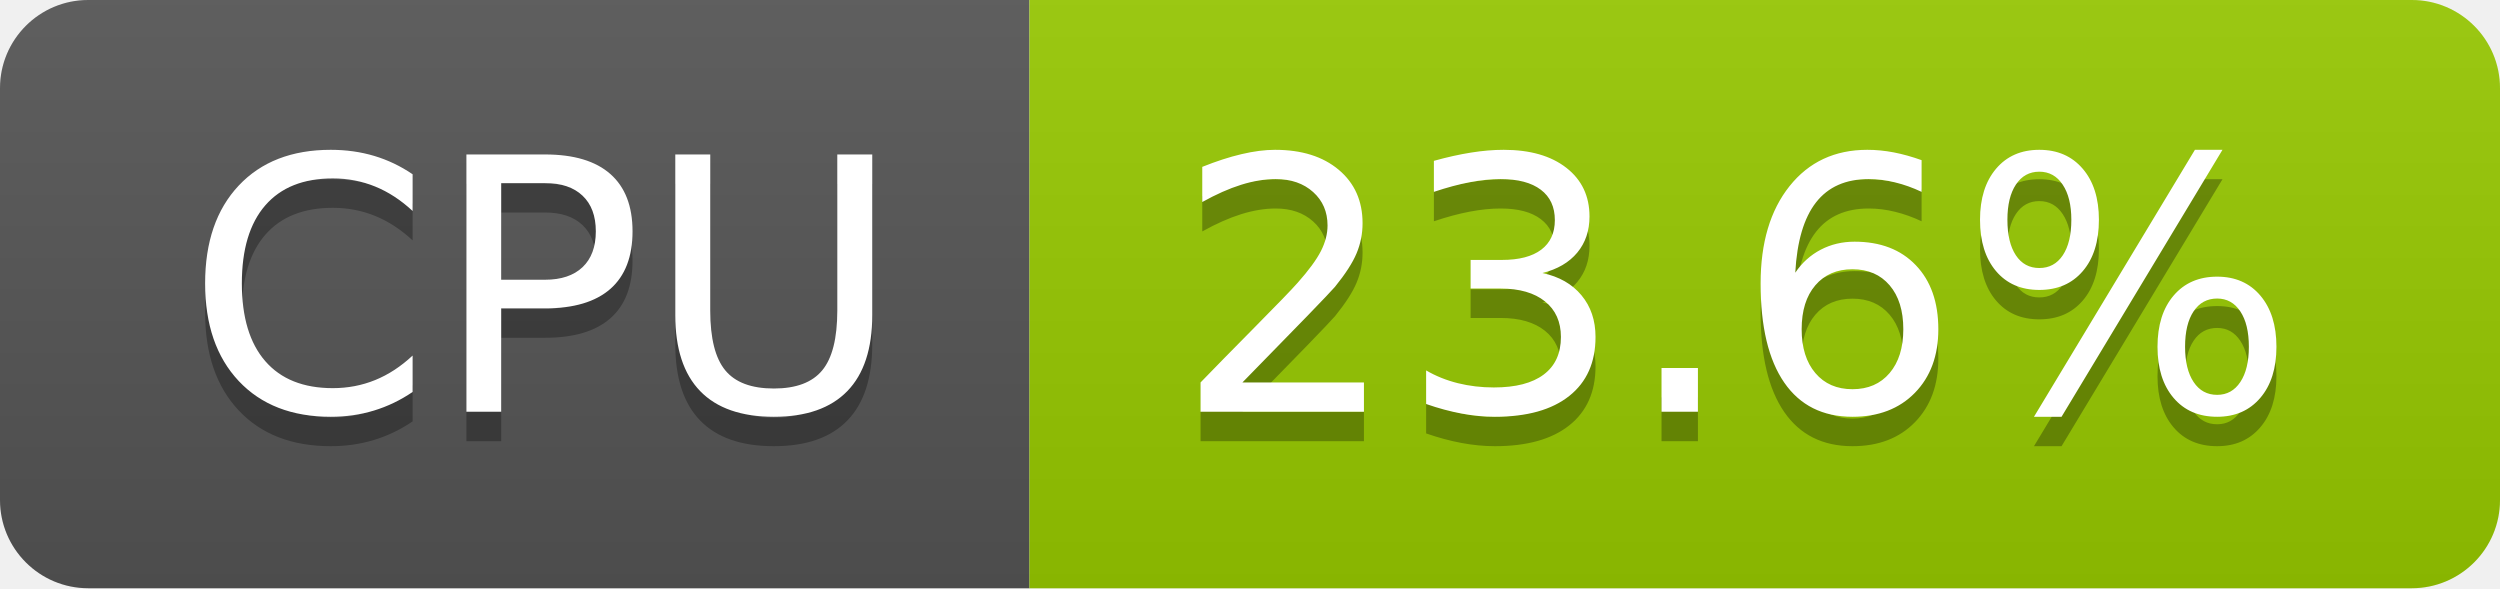
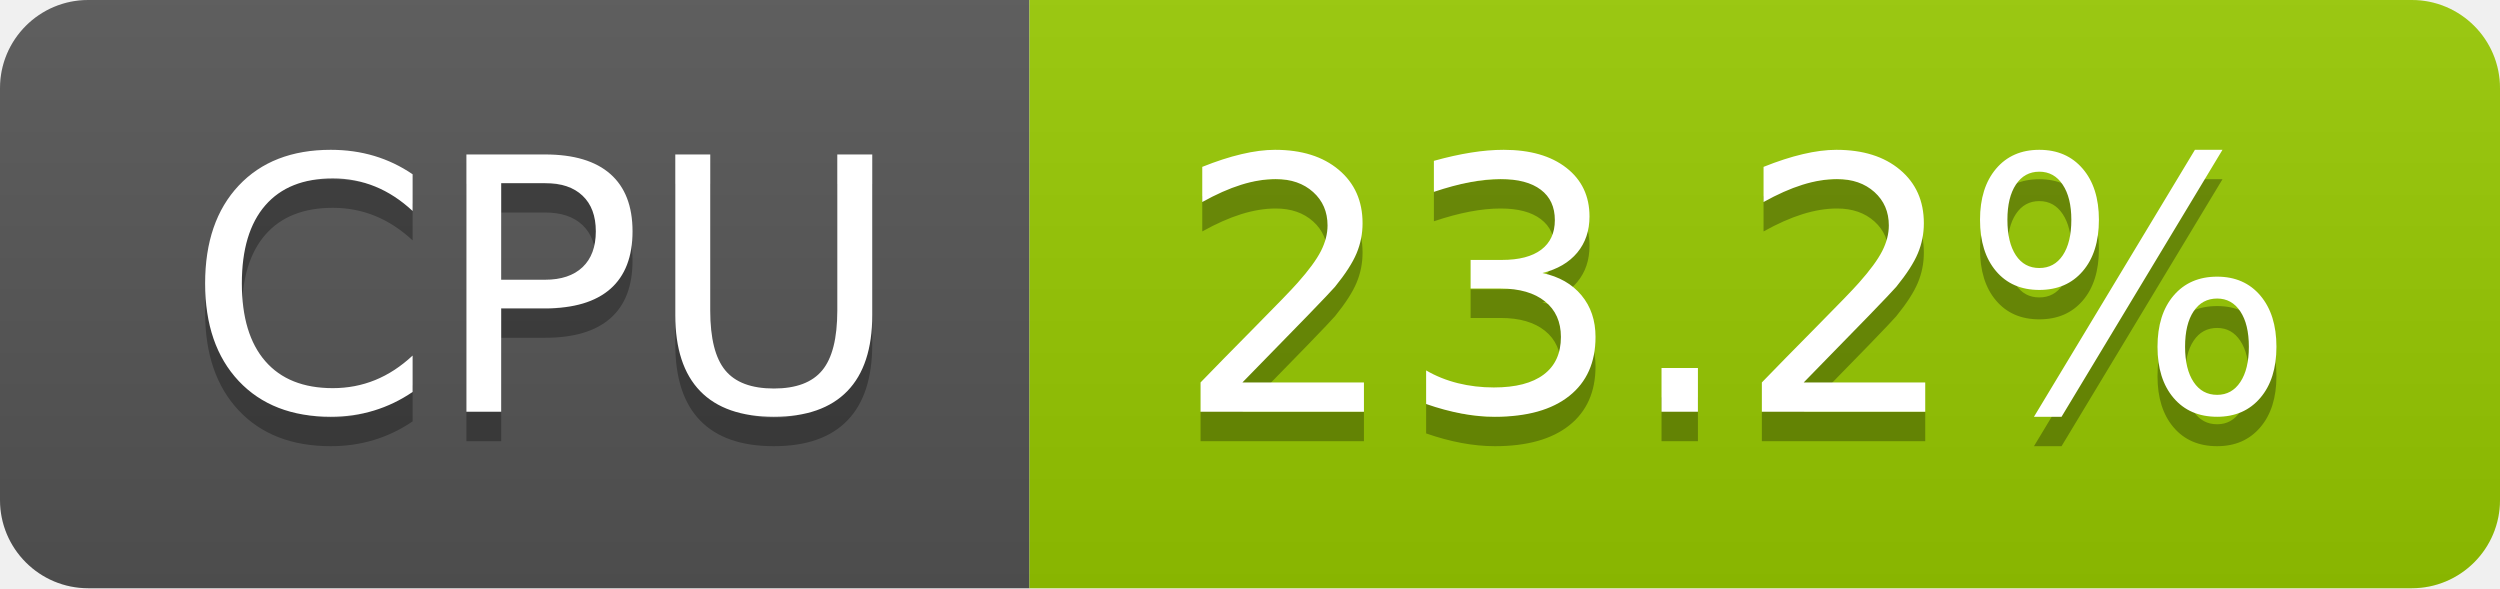
- <svg xmlns="http://www.w3.org/2000/svg" width="85" height="20" role="img" aria-label="CPU: 23.6%">
+ <svg xmlns="http://www.w3.org/2000/svg" width="85" height="20" role="img" aria-label="CPU: 23.2%">
  <linearGradient id="s" x2="0" y2="100%">
    <stop offset="0" stop-color="#bbb" stop-opacity=".1" />
    <stop offset="1" stop-opacity=".1" />
  </linearGradient>
  <clipPath id="r">
    <rect width="85" height="20" rx="3" fill="#fff" />
  </clipPath>
  <g clip-path="url(#r)">
    <rect width="35" height="20" fill="#555" />
    <rect x="35" width="50" height="20" fill="#97ca00" />
    <rect width="85" height="20" fill="url(#s)" />
  </g>
  <g fill="#fff" text-anchor="middle" font-family="Verdana,Geneva,DejaVu Sans,sans-serif" text-rendering="geometricPrecision" font-size="120">
    <text aria-hidden="true" x="185" y="150" fill="#010101" fill-opacity=".3" transform="scale(.1)" textLength="247">CPU</text>
    <text x="185" y="140" transform="scale(.1)" fill="#fff" textLength="247">CPU</text>
-     <text aria-hidden="true" x="590" y="150" fill="#010101" fill-opacity=".3" transform="scale(.1)" textLength="390">23.6%</text>
-     <text x="590" y="140" transform="scale(.1)" fill="#fff" textLength="390">23.6%</text>
+     <text aria-hidden="true" x="590" y="150" fill="#010101" fill-opacity=".3" transform="scale(.1)" textLength="390">23.2%</text>
+     <text x="590" y="140" transform="scale(.1)" fill="#fff" textLength="390">23.2%</text>
  </g>
</svg>
